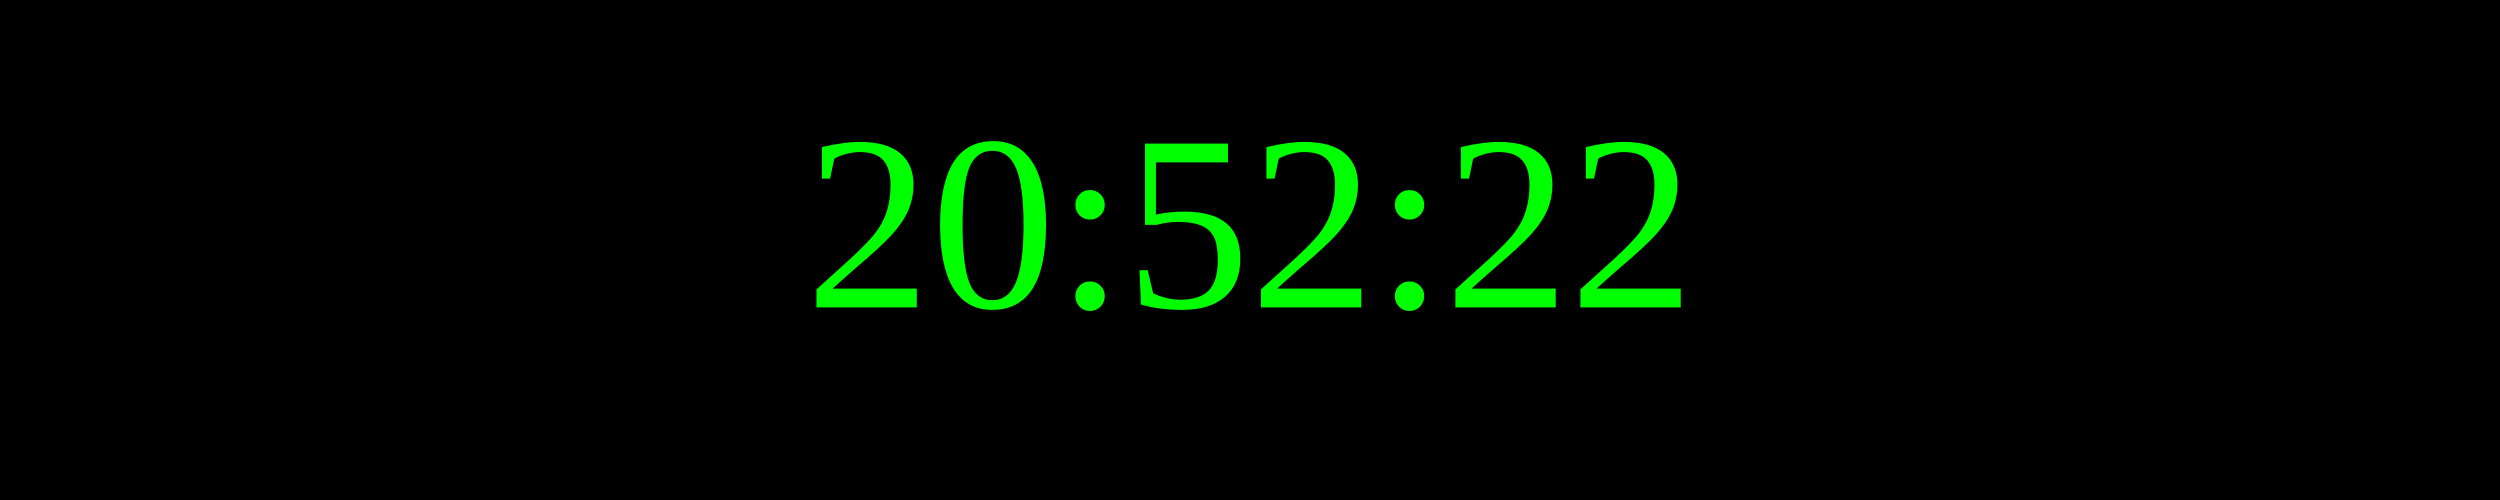
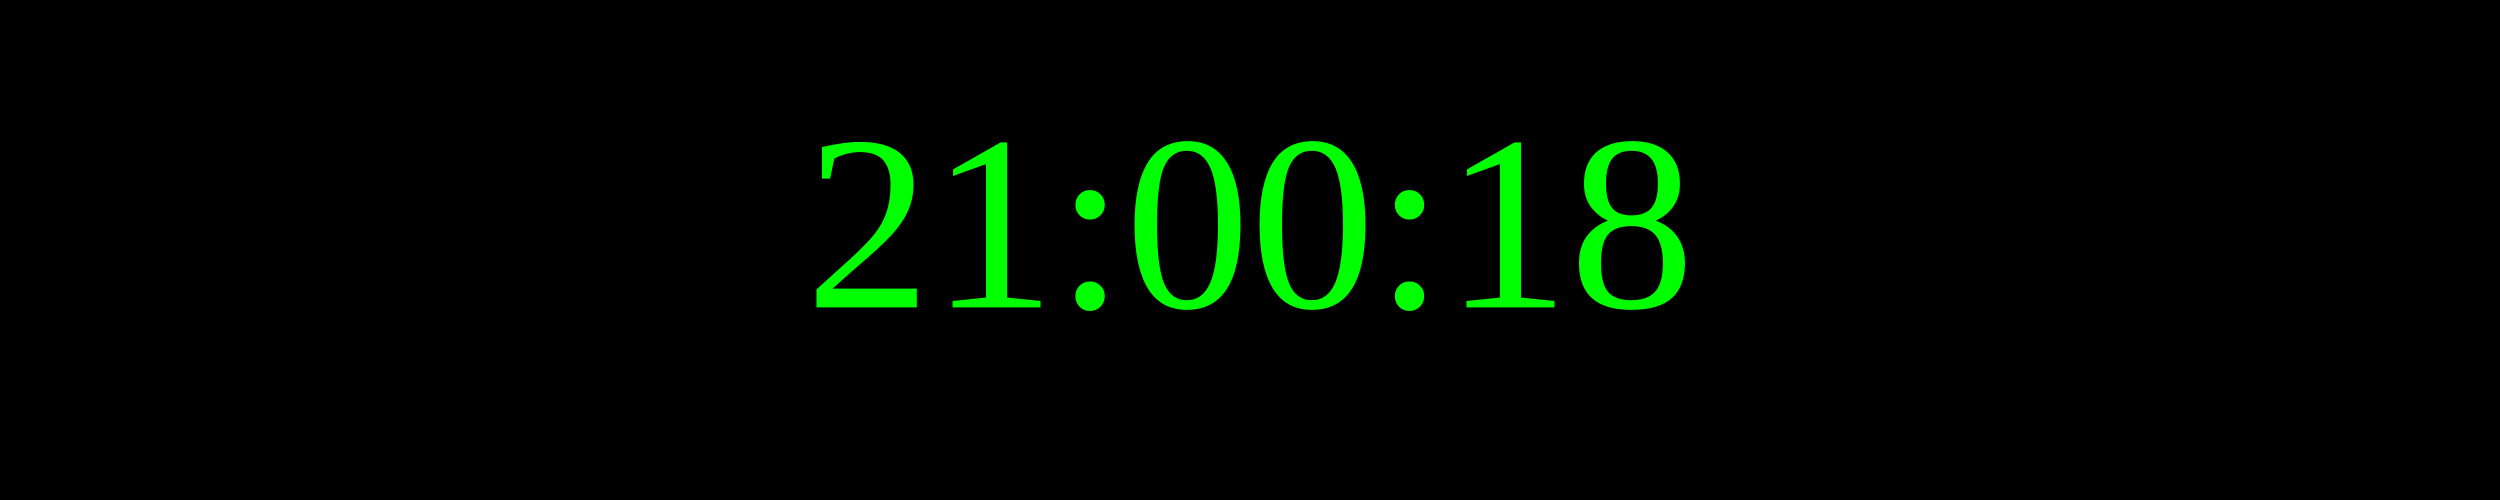
<svg xmlns="http://www.w3.org/2000/svg" width="250" height="50">
  <rect width="100%" height="100%" fill="black" />
  <text x="50%" y="50%" font-size="25" fill="lime" text-anchor="middle" dominant-baseline="middle">
- 20:52:22
+ 21:00:18
</text>
</svg>
